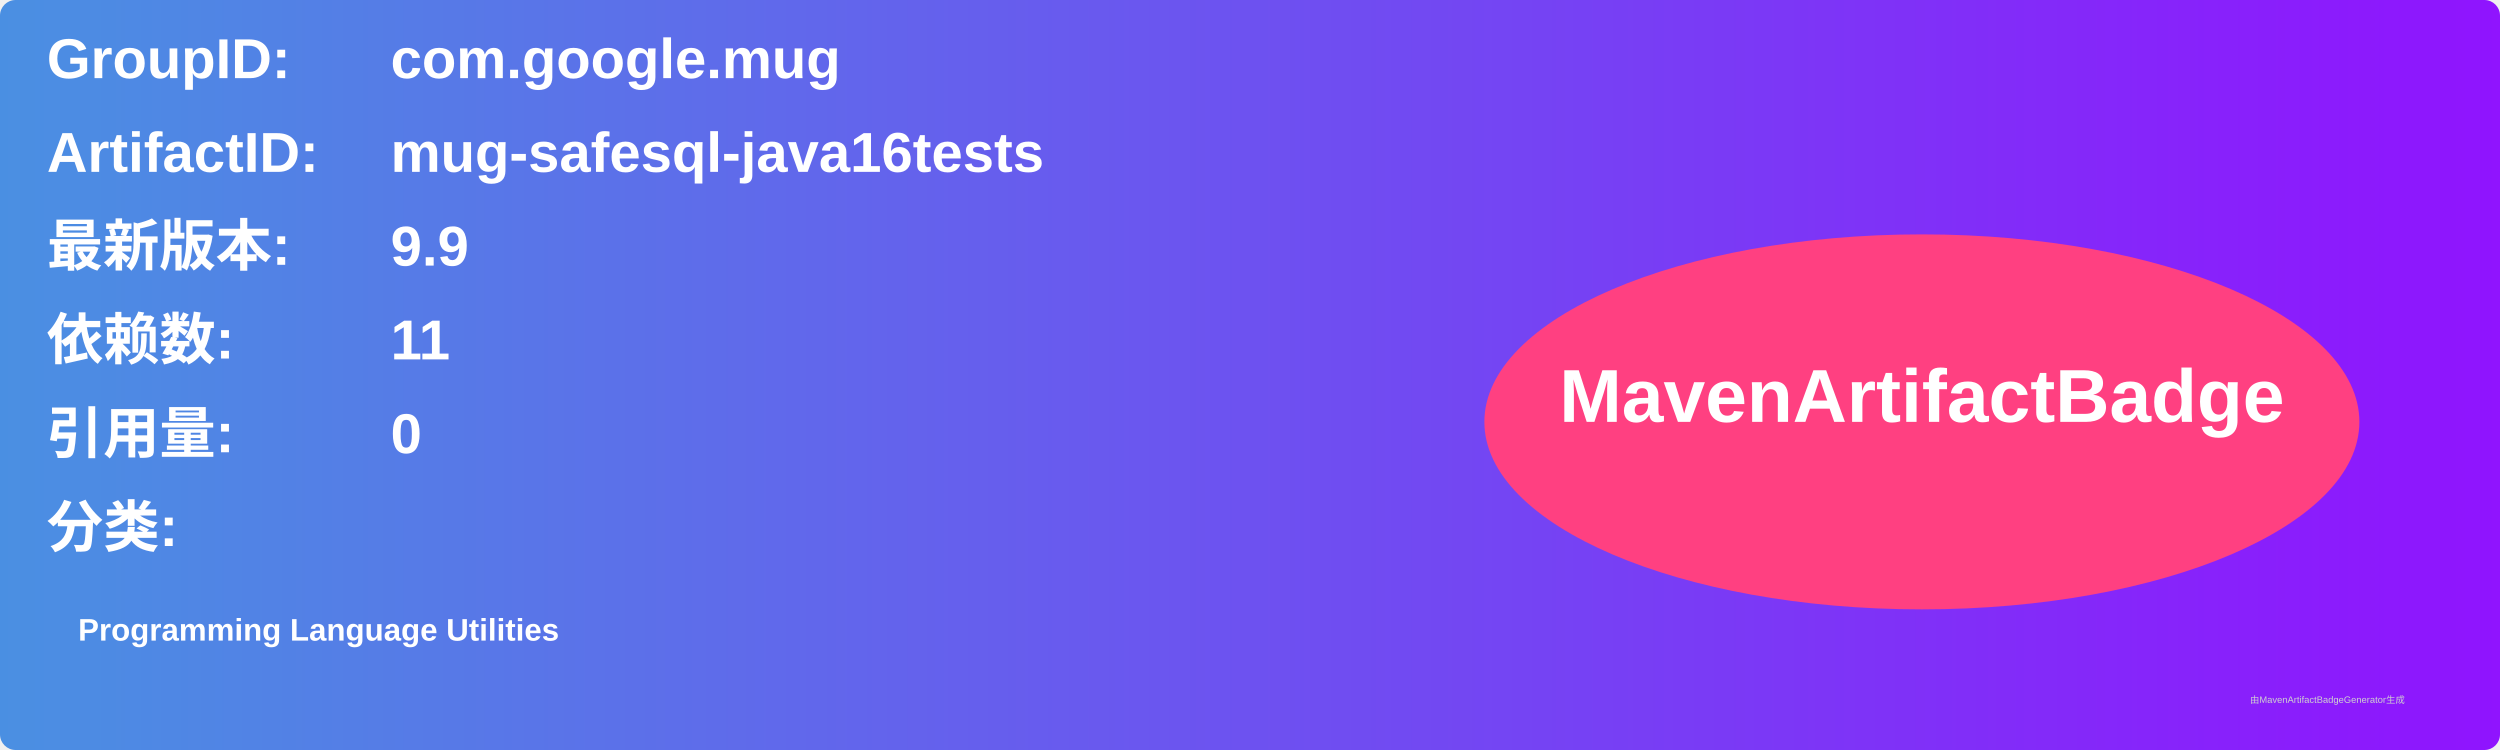
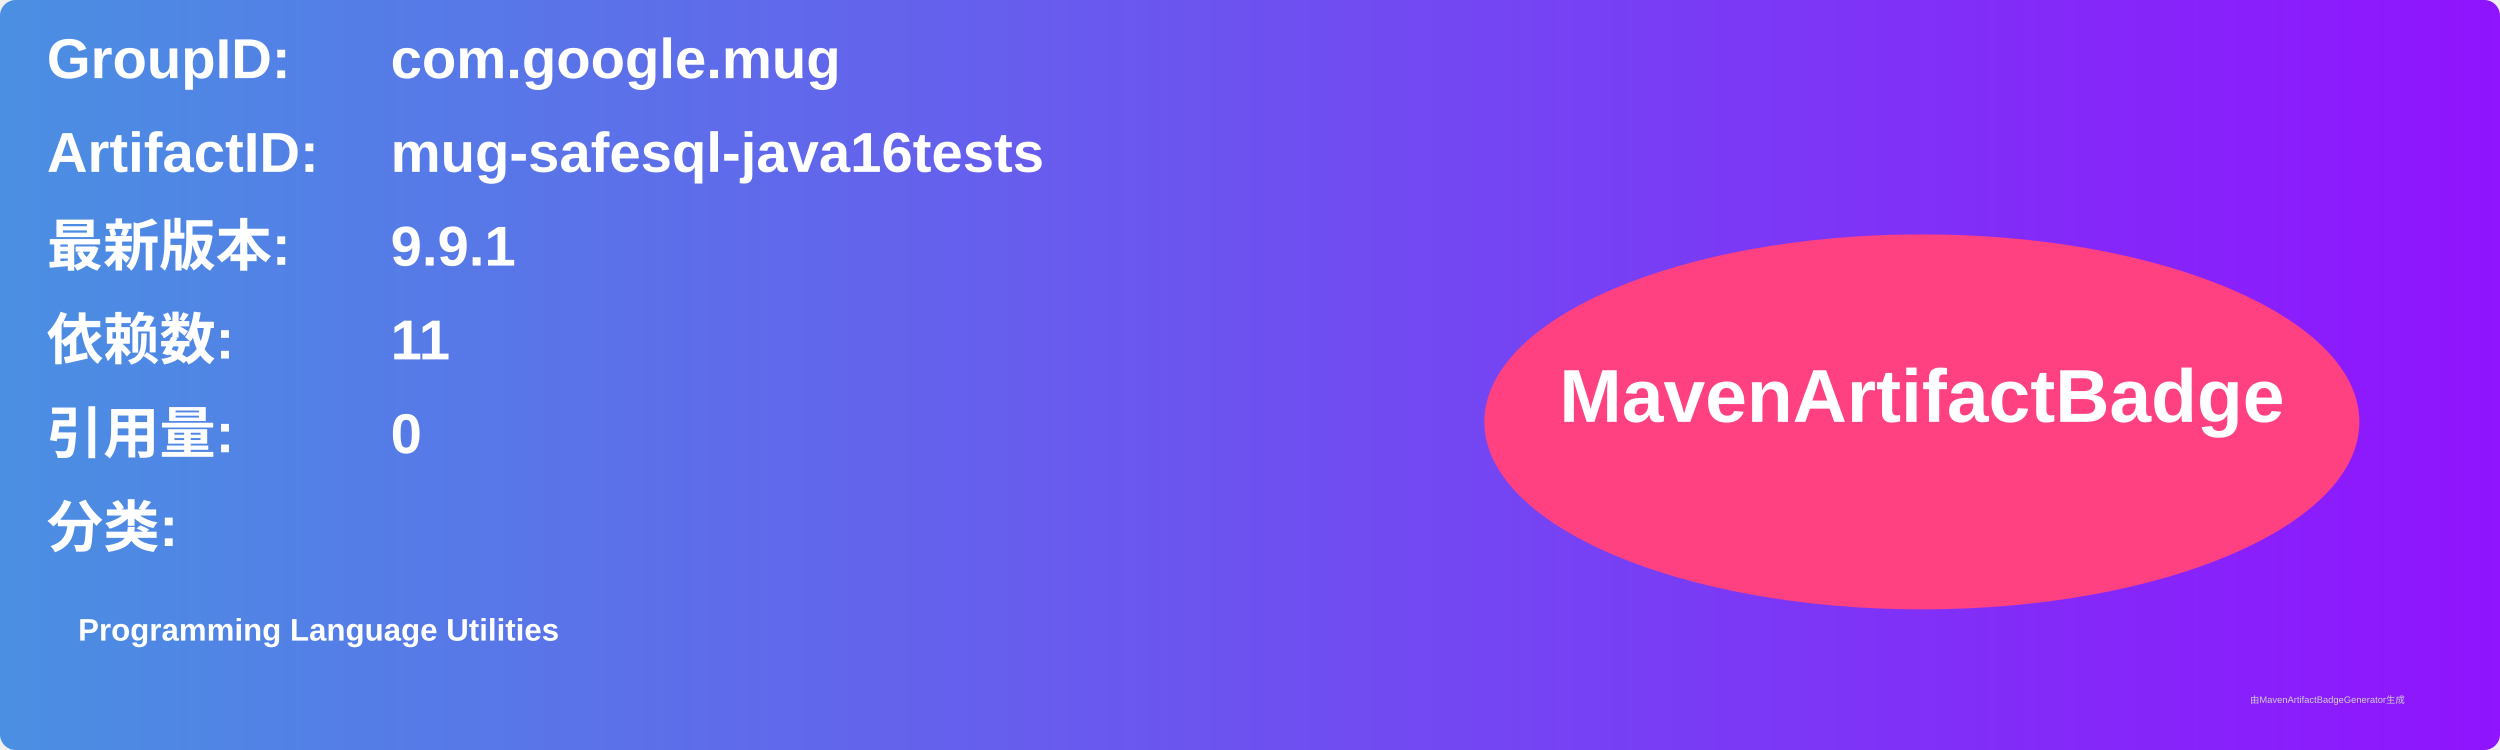
<svg xmlns="http://www.w3.org/2000/svg" width="800" height="240" viewBox="0 0 800 240">
  <linearGradient id="grad" x1="0%" y1="0%" x2="100%" y2="0%">
    <stop offset="0%" stop-color="#4a90e2" />
    <stop offset="100%" stop-color="#9013fe" />
  </linearGradient>
  <rect width="100%" height="100%" rx="5" ry="5" fill="url(#grad)" />
  <g transform="translate(15, 15)">
    <text x="0" y="10" font-family="Arial" font-size="18" fill="white" font-weight="bold" width="260">GroupID:</text>
    <text x="110" y="10" font-family="Arial" font-size="18" fill="white" font-weight="bold" width="460">com.google.mug</text>
    <text x="0" y="40" font-family="Arial" font-size="18" fill="white" font-weight="bold" width="260">ArtifactID:</text>
    <text x="110" y="40" font-family="Arial" font-size="18" fill="white" font-weight="bold" width="460">mug-safesql-java16tests</text>
    <text x="0" y="70" font-family="Arial" font-size="18" fill="white" font-weight="bold">最新版本:</text>
    <text x="110" y="70" font-family="Arial" font-size="18" fill="white" font-weight="bold">
-       <tspan font-weight="bold">9.9</tspan>
+       <tspan font-weight="bold">9.9.1</tspan>
    </text>
    <text x="0" y="100" font-family="Arial" font-size="18" fill="white" font-weight="bold">依赖数: </text>
    <text x="110" y="100" font-family="Arial" font-size="18" fill="white">
      <tspan font-weight="bold">11</tspan>
    </text>
    <text x="0" y="130" font-family="Arial" font-size="18" fill="white" font-weight="bold">引用量: </text>
    <text x="110" y="130" font-family="Arial" font-size="18" fill="white">
      <tspan font-weight="bold">0</tspan>
    </text>
    <text x="0" y="160" font-family="Arial" font-size="18" fill="white" font-weight="bold">分类:</text>
    <text x="10" y="190" font-family="Arial" font-size="10" fill="white">
      <tspan font-weight="bold">Programming Language Utilities</tspan>
    </text>
    <ellipse cx="600" cy="120" rx="140" ry="60" fill="#ff4081" />
    <text x="600" y="120" text-anchor="middle" font-family="Arial" font-size="24" fill="white" font-weight="bold">MavenArtifactBadge</text>
  </g>
  <text x="720" y="225" font-family="Arial" font-size="3" fill="#d0d0d0">由MavenArtifactBadgeGenerator生成</text>
</svg>
